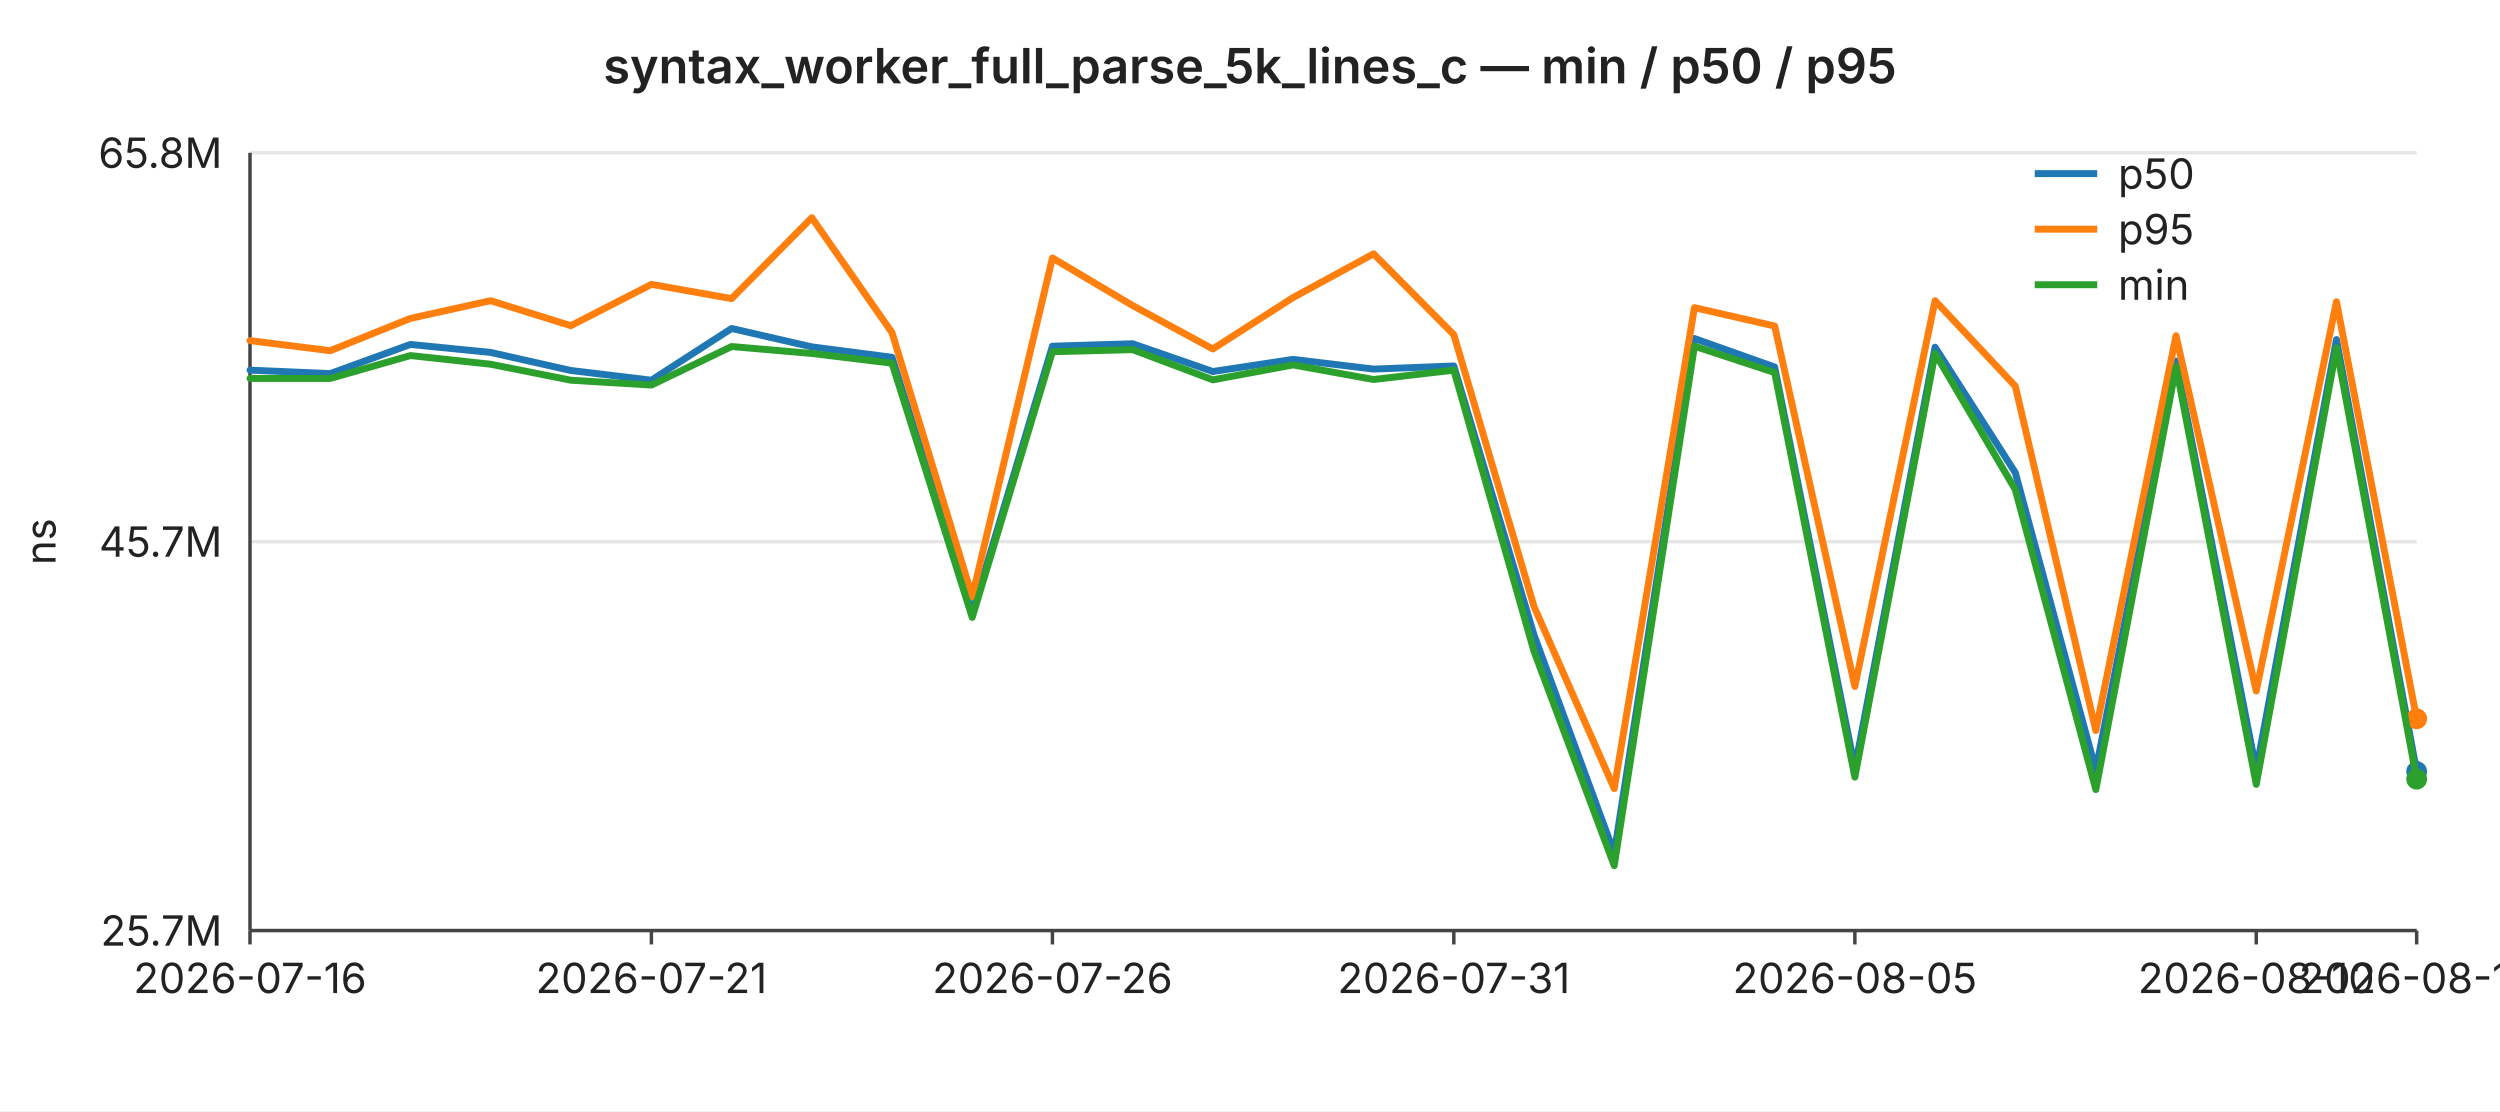
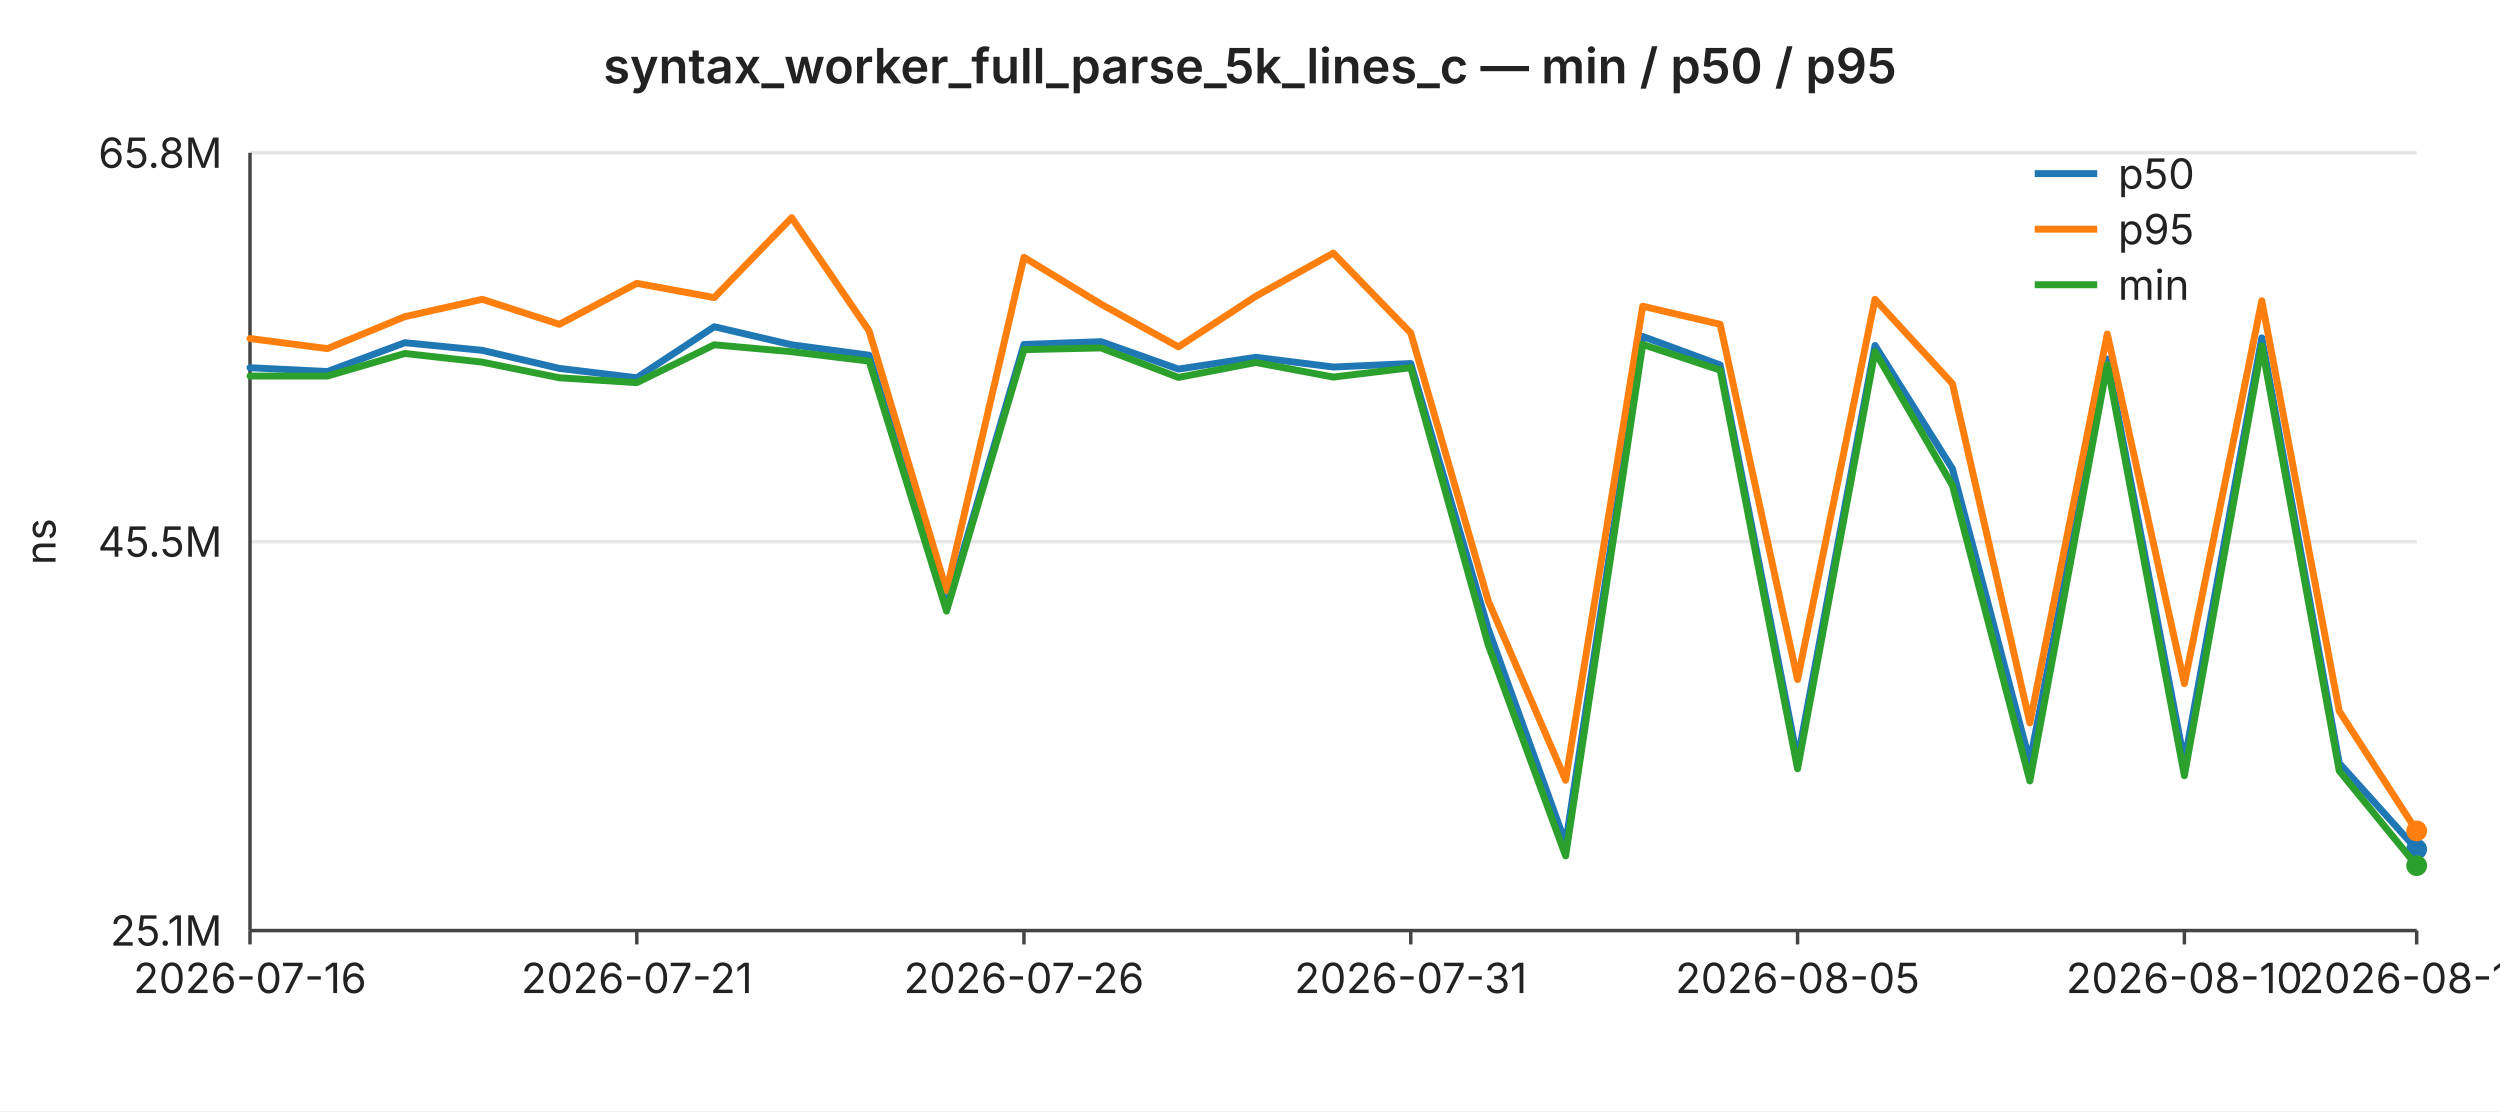
<svg xmlns="http://www.w3.org/2000/svg" width="720" height="320" viewBox="0 0 720 320" font-family="-apple-system,BlinkMacSystemFont,Segoe UI,sans-serif" font-size="12">
  <rect width="720" height="320" fill="#ffffff" />
  <text x="360" y="24" text-anchor="middle" font-size="14" font-weight="600" fill="#222">syntax_worker_full_parse_5k_lines_c — min / p50 / p95</text>
  <line x1="72" y1="44.0" x2="696" y2="44.0" stroke="#e6e6e6" stroke-width="1" />
  <text x="64" y="44.0" text-anchor="end" dominant-baseline="middle" fill="#222">65.8M</text>
  <line x1="72" y1="156.0" x2="696" y2="156.0" stroke="#e6e6e6" stroke-width="1" />
-   <text x="64" y="156.0" text-anchor="end" dominant-baseline="middle" fill="#222">45.7M</text>
+   <text x="64" y="156.0" text-anchor="end" dominant-baseline="middle" fill="#222">45.5M</text>
  <line x1="72" y1="268.0" x2="696" y2="268.0" stroke="#e6e6e6" stroke-width="1" />
-   <text x="64" y="268.0" text-anchor="end" dominant-baseline="middle" fill="#222">25.7M</text>
+   <text x="64" y="268.0" text-anchor="end" dominant-baseline="middle" fill="#222">25.1M</text>
  <text x="16" y="156" text-anchor="middle" fill="#222" transform="rotate(-90 16 156)">ns</text>
  <line x1="72" y1="44" x2="72" y2="268" stroke="#444" stroke-width="1" />
  <line x1="72" y1="268" x2="696" y2="268" stroke="#444" stroke-width="1" />
  <line x1="72.0" y1="268" x2="72.0" y2="272" stroke="#444" stroke-width="1" />
  <text x="72.0" y="286" text-anchor="middle" fill="#222">2026-07-16</text>
-   <line x1="187.6" y1="268" x2="187.6" y2="272" stroke="#444" stroke-width="1" />
-   <text x="187.6" y="286" text-anchor="middle" fill="#222">2026-07-21</text>
-   <line x1="303.1" y1="268" x2="303.1" y2="272" stroke="#444" stroke-width="1" />
-   <text x="303.1" y="286" text-anchor="middle" fill="#222">2026-07-26</text>
-   <line x1="418.7" y1="268" x2="418.7" y2="272" stroke="#444" stroke-width="1" />
-   <text x="418.7" y="286" text-anchor="middle" fill="#222">2026-07-31</text>
-   <line x1="534.2" y1="268" x2="534.2" y2="272" stroke="#444" stroke-width="1" />
-   <text x="534.2" y="286" text-anchor="middle" fill="#222">2026-08-05</text>
-   <line x1="649.8" y1="268" x2="649.8" y2="272" stroke="#444" stroke-width="1" />
-   <text x="649.8" y="286" text-anchor="middle" fill="#222">2026-08-10</text>
+   <line x1="183.4" y1="268" x2="183.4" y2="272" stroke="#444" stroke-width="1" />
+   <text x="183.4" y="286" text-anchor="middle" fill="#222">2026-07-21</text>
+   <line x1="294.9" y1="268" x2="294.9" y2="272" stroke="#444" stroke-width="1" />
+   <text x="294.9" y="286" text-anchor="middle" fill="#222">2026-07-26</text>
+   <line x1="406.3" y1="268" x2="406.3" y2="272" stroke="#444" stroke-width="1" />
+   <text x="406.3" y="286" text-anchor="middle" fill="#222">2026-07-31</text>
+   <line x1="517.7" y1="268" x2="517.7" y2="272" stroke="#444" stroke-width="1" />
+   <text x="517.7" y="286" text-anchor="middle" fill="#222">2026-08-05</text>
+   <line x1="629.1" y1="268" x2="629.1" y2="272" stroke="#444" stroke-width="1" />
+   <text x="629.1" y="286" text-anchor="middle" fill="#222">2026-08-10</text>
  <line x1="696.0" y1="268" x2="696.0" y2="272" stroke="#444" stroke-width="1" />
-   <text x="696.0" y="286" text-anchor="middle" fill="#222">2026-08-12</text>
-   <polyline fill="none" stroke="#1f77b4" stroke-width="2" stroke-linejoin="round" stroke-linecap="round" points="72.0,106.6 95.1,107.6 118.2,99.2 141.3,101.5 164.4,106.7 187.6,109.5 210.7,94.6 233.8,99.9 256.9,102.9 280.0,176.6 303.1,99.7 326.2,99.0 349.3,107.0 372.4,103.5 395.6,106.3 418.7,105.4 441.8,182.9 464.9,245.7 488.0,97.5 511.1,105.7 534.2,221.2 557.3,100.0 580.4,136.1 603.6,221.8 626.7,104.0 649.8,221.8 672.9,97.8 696.0,222.2" />
-   <circle cx="696.0" cy="222.2" r="3" fill="#1f77b4" />
-   <polyline fill="none" stroke="#ff7f0e" stroke-width="2" stroke-linejoin="round" stroke-linecap="round" points="72.0,98.1 95.1,101.0 118.2,91.7 141.3,86.6 164.4,93.8 187.6,81.9 210.7,86.0 233.8,62.7 256.9,95.8 280.0,171.8 303.1,74.3 326.2,88.0 349.3,100.5 372.4,85.7 395.6,73.1 418.7,96.4 441.8,174.7 464.9,227.1 488.0,88.6 511.1,93.9 534.2,197.7 557.3,86.6 580.4,111.2 603.6,210.4 626.7,96.7 649.8,199.0 672.9,86.9 696.0,207.0" />
-   <circle cx="696.0" cy="207.0" r="3" fill="#ff7f0e" />
-   <polyline fill="none" stroke="#2ca02c" stroke-width="2" stroke-linejoin="round" stroke-linecap="round" points="72.0,109.0 95.1,109.0 118.2,102.4 141.3,104.9 164.4,109.5 187.6,110.9 210.7,99.8 233.8,101.8 256.9,104.6 280.0,177.8 303.1,101.3 326.2,100.7 349.3,109.4 372.4,105.1 395.6,109.3 418.7,106.6 441.8,187.6 464.9,249.3 488.0,99.7 511.1,107.3 534.2,223.8 557.3,101.8 580.4,141.0 603.6,227.4 626.7,105.6 649.8,225.9 672.9,100.2 696.0,224.4" />
-   <circle cx="696.0" cy="224.4" r="3" fill="#2ca02c" />
+   <text x="696.0" y="286" text-anchor="middle" fill="#222">2026-08-13</text>
+   <polyline fill="none" stroke="#1f77b4" stroke-width="2" stroke-linejoin="round" stroke-linecap="round" points="72.0,105.9 94.3,107.0 116.6,98.7 138.9,100.9 161.1,106.1 183.4,108.8 205.7,94.1 228.0,99.3 250.3,102.3 272.6,174.9 294.9,99.2 317.1,98.4 339.4,106.3 361.7,102.9 384.0,105.7 406.3,104.7 428.6,181.1 450.9,242.9 473.1,96.9 495.4,105.1 517.7,218.8 540.0,99.5 562.3,135.0 584.6,219.4 606.9,103.4 629.1,219.4 651.4,97.3 673.7,219.8 696.0,244.6" />
+   <circle cx="696.0" cy="244.6" r="3" fill="#1f77b4" />
+   <polyline fill="none" stroke="#ff7f0e" stroke-width="2" stroke-linejoin="round" stroke-linecap="round" points="72.0,97.5 94.3,100.4 116.6,91.2 138.9,86.2 161.1,93.4 183.4,81.6 205.7,85.7 228.0,62.7 250.3,95.3 272.6,170.1 294.9,74.1 317.1,87.6 339.4,99.9 361.7,85.3 384.0,72.9 406.3,95.9 428.6,173.0 450.9,224.7 473.1,88.2 495.4,93.4 517.7,195.7 540.0,86.2 562.3,110.5 584.6,208.2 606.9,96.2 629.1,196.9 651.4,86.6 673.7,204.8 696.0,239.3" />
+   <circle cx="696.0" cy="239.3" r="3" fill="#ff7f0e" />
+   <polyline fill="none" stroke="#2ca02c" stroke-width="2" stroke-linejoin="round" stroke-linecap="round" points="72.0,108.3 94.3,108.3 116.6,101.8 138.9,104.3 161.1,108.8 183.4,110.2 205.7,99.3 228.0,101.3 250.3,104.0 272.6,176.0 294.9,100.7 317.1,100.2 339.4,108.7 361.7,104.4 384.0,108.6 406.3,105.9 428.6,185.7 450.9,246.5 473.1,99.2 495.4,106.6 517.7,221.4 540.0,101.3 562.3,139.8 584.6,224.9 606.9,105.0 629.1,223.4 651.4,99.6 673.7,222.0 696.0,249.3" />
+   <circle cx="696.0" cy="249.3" r="3" fill="#2ca02c" />
  <line x1="586" y1="50" x2="604" y2="50" stroke="#1f77b4" stroke-width="2" />
  <text x="610" y="50" dominant-baseline="middle" fill="#222">p50</text>
  <line x1="586" y1="66" x2="604" y2="66" stroke="#ff7f0e" stroke-width="2" />
  <text x="610" y="66" dominant-baseline="middle" fill="#222">p95</text>
  <line x1="586" y1="82" x2="604" y2="82" stroke="#2ca02c" stroke-width="2" />
  <text x="610" y="82" dominant-baseline="middle" fill="#222">min</text>
</svg>
